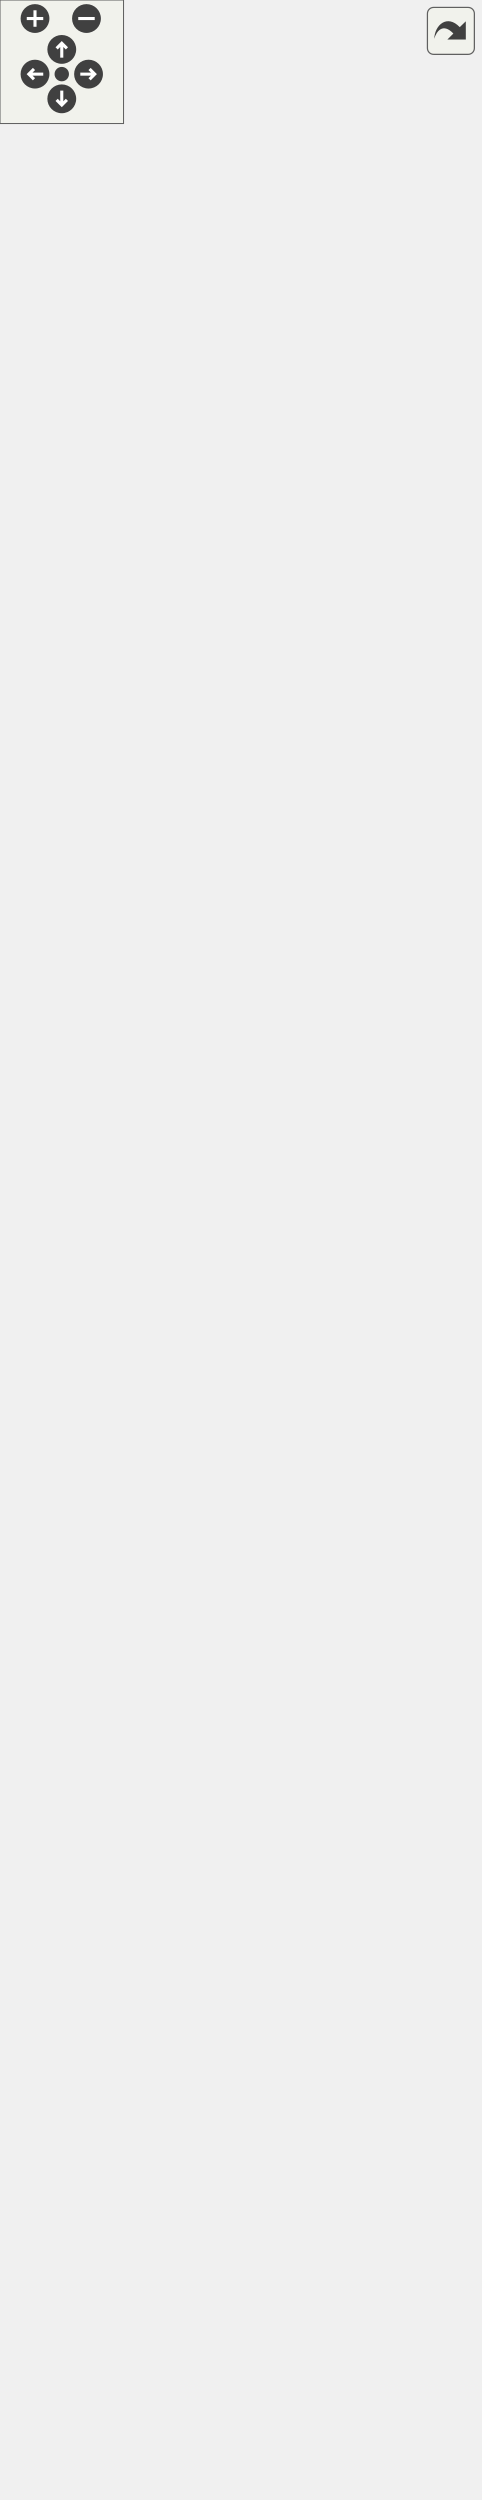
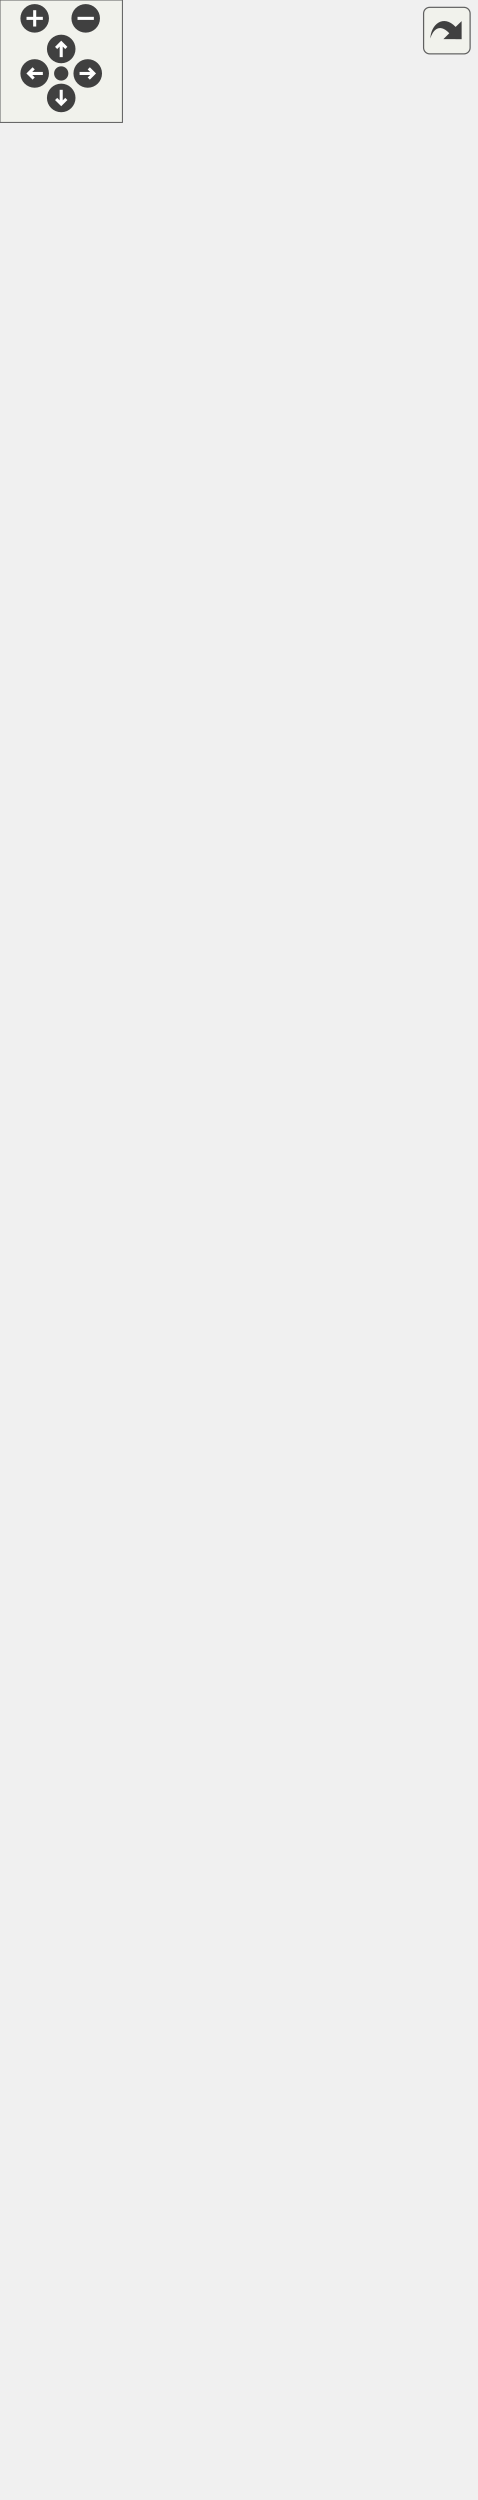
<svg xmlns="http://www.w3.org/2000/svg" xmlns:xlink="http://www.w3.org/1999/xlink" id="main" version="1.1" xml:space="preserve">
  <style type="text/css">
.edge:hover path { stroke: red; }
.edge:hover polygon { stroke: red; fill: red; }
</style>
  <defs>
    <circle id="rim" cx="0" cy="0" r="7" />
    <circle id="rim2" cx="0" cy="0" r="3.5" />
    <g id="zoomPlus">
      <use xlink:href="#rim" fill="#404040">
        <set attributeName="fill" to="#808080" begin="zoomplus.mouseover" end="zoomplus.mouseout" />
      </use>
      <path d="M-4,0h8M0,-4v8" fill="none" stroke="white" stroke-width="1.5" pointer-events="none" />
    </g>
    <g id="zoomMin">
      <use xlink:href="#rim" fill="#404040">
        <set attributeName="fill" to="#808080" begin="zoomminus.mouseover" end="zoomminus.mouseout" />
      </use>
      <path d="M-4,0h8" fill="none" stroke="white" stroke-width="1.5" pointer-events="none" />
    </g>
    <g id="dirArrow">
      <path fill="none" stroke="white" stroke-width="1.5" d="M0,-3.0v7 M-2.5,-0.5L0,-3.0L2.5,-0.5" />
    </g>
    <g id="resetDef">
      <use xlink:href="#rim2" fill="#404040">
        <set attributeName="fill" to="#808080" begin="reset.mouseover" end="reset.mouseout" />
      </use>
    </g>
  </defs>
  <svg id="graph" class="graph">
    <g id="viewport">
      <g id="node1" class="node">
        <g id="a_node1">
          <a xlink:title=" ">
            <polygon fill="#bfbfbf" stroke="black" points="0,-0.5 0,-101.5 233,-101.5 233,-0.5 0,-0.5" />
            <text text-anchor="start" x="8" y="-89.5" font-family="Helvetica,sans-Serif" font-size="10.00">Kratos::BackwardEulerQuasistatic</text>
            <text text-anchor="middle" x="116.5" y="-78.5" font-family="Helvetica,sans-Serif" font-size="10.00">PwScheme&lt; TSparseSpace, TDenseSpace &gt;</text>
            <polyline fill="none" stroke="black" points="0,-71.5 233,-71.5 " />
            <text text-anchor="middle" x="116.5" y="-59.5" font-family="Helvetica,sans-Serif" font-size="10.00"> </text>
            <polyline fill="none" stroke="black" points="0,-52.5 233,-52.5 " />
            <text text-anchor="start" x="8" y="-40.5" font-family="Helvetica,sans-Serif" font-size="10.00">+ KRATOS_CLASS_POINTER</text>
            <text text-anchor="start" x="8" y="-29.5" font-family="Helvetica,sans-Serif" font-size="10.00">_DEFINITION()</text>
            <text text-anchor="start" x="8" y="-18.5" font-family="Helvetica,sans-Serif" font-size="10.00">+ BackwardEulerQuasistatic</text>
            <text text-anchor="start" x="8" y="-7.5" font-family="Helvetica,sans-Serif" font-size="10.00">PwScheme()</text>
          </a>
        </g>
      </g>
      <g id="node2" class="node">
        <g id="a_node2">
          <a xlink:href="../../dc/daa/class_kratos_1_1_backward_euler_scheme.html" target="_top" xlink:title=" ">
            <polygon fill="none" stroke="black" points="25.5,-138.5 25.5,-250.5 207.5,-250.5 207.5,-138.5 25.5,-138.5" />
            <text text-anchor="start" x="33.5" y="-238.5" font-family="Helvetica,sans-Serif" font-size="10.00">Kratos::BackwardEulerScheme</text>
            <text text-anchor="middle" x="116.5" y="-227.5" font-family="Helvetica,sans-Serif" font-size="10.00">&lt; TSparseSpace, TDenseSpace &gt;</text>
            <polyline fill="none" stroke="black" points="25.5,-220.5 207.5,-220.5 " />
            <text text-anchor="middle" x="116.5" y="-208.5" font-family="Helvetica,sans-Serif" font-size="10.00"> </text>
            <polyline fill="none" stroke="black" points="25.5,-201.5 207.5,-201.5 " />
            <text text-anchor="start" x="33.5" y="-189.5" font-family="Helvetica,sans-Serif" font-size="10.00">+ BackwardEulerScheme()</text>
            <text text-anchor="start" x="33.5" y="-178.5" font-family="Helvetica,sans-Serif" font-size="10.00"># SetTimeFactors()</text>
            <text text-anchor="start" x="33.5" y="-167.5" font-family="Helvetica,sans-Serif" font-size="10.00"># UpdateVariablesDerivatives()</text>
            <text text-anchor="start" x="33.5" y="-156.5" font-family="Helvetica,sans-Serif" font-size="10.00"># UpdateVectorTimeDerivatives()</text>
            <text text-anchor="start" x="33.5" y="-145.5" font-family="Helvetica,sans-Serif" font-size="10.00"># CalculateDerivative()</text>
          </a>
        </g>
      </g>
      <g id="edge1" class="edge">
        <path fill="none" stroke="midnightblue" d="M116.5,-128.34C116.5,-119.38 116.5,-110.29 116.5,-101.66" />
        <polygon fill="none" stroke="midnightblue" points="113,-128.39 116.5,-138.39 120,-128.39 113,-128.39" />
      </g>
      <g id="node3" class="node">
        <g id="a_node3">
          <a xlink:href="../../d0/d98/class_kratos_1_1_geo_mechanics_time_integration_scheme.html" target="_top" xlink:title=" ">
-             <polygon fill="none" stroke="black" points="21,-287.5 21,-553.5 212,-553.5 212,-287.5 21,-287.5" />
-             <text text-anchor="start" x="29" y="-541.5" font-family="Helvetica,sans-Serif" font-size="10.00">Kratos::GeoMechanicsTime</text>
-             <text text-anchor="start" x="29" y="-530.5" font-family="Helvetica,sans-Serif" font-size="10.00">IntegrationScheme&lt; TSparseSpace,</text>
-             <text text-anchor="middle" x="116.5" y="-519.5" font-family="Helvetica,sans-Serif" font-size="10.00"> TDenseSpace &gt;</text>
-             <polyline fill="none" stroke="black" points="21,-512.5 212,-512.5 " />
-             <text text-anchor="middle" x="116.5" y="-500.5" font-family="Helvetica,sans-Serif" font-size="10.00"> </text>
-             <polyline fill="none" stroke="black" points="21,-493.5 212,-493.5 " />
-             <text text-anchor="start" x="29" y="-481.5" font-family="Helvetica,sans-Serif" font-size="10.00">+ GeoMechanicsTimeIntegration</text>
-             <text text-anchor="start" x="29" y="-470.5" font-family="Helvetica,sans-Serif" font-size="10.00">Scheme()</text>
-             <text text-anchor="start" x="29" y="-459.5" font-family="Helvetica,sans-Serif" font-size="10.00">+ Check()</text>
-             <text text-anchor="start" x="29" y="-448.5" font-family="Helvetica,sans-Serif" font-size="10.00">+ GetDofList()</text>
-             <text text-anchor="start" x="29" y="-437.5" font-family="Helvetica,sans-Serif" font-size="10.00">+ GetDofList()</text>
-             <text text-anchor="start" x="29" y="-426.5" font-family="Helvetica,sans-Serif" font-size="10.00">+ GetDofListImpl()</text>
-             <text text-anchor="start" x="29" y="-415.5" font-family="Helvetica,sans-Serif" font-size="10.00">+ EquationId()</text>
-             <text text-anchor="start" x="29" y="-404.5" font-family="Helvetica,sans-Serif" font-size="10.00">+ EquationId()</text>
-             <text text-anchor="start" x="29" y="-393.5" font-family="Helvetica,sans-Serif" font-size="10.00">+ EquationIdImpl()</text>
-             <text text-anchor="start" x="29" y="-382.5" font-family="Helvetica,sans-Serif" font-size="10.00">+ Predict()</text>
-             <text text-anchor="start" x="29" y="-371.5" font-family="Helvetica,sans-Serif" font-size="10.00">+ InitializeSolutionStep()</text>
-             <text text-anchor="start" x="29" y="-360.5" font-family="Helvetica,sans-Serif" font-size="10.00">and 16 more...</text>
+             <polygon fill="none" stroke="black" points="21,-287.5 21,-564.5 212,-564.5 212,-287.5 21,-287.5" />
+             <text text-anchor="start" x="29" y="-552.5" font-family="Helvetica,sans-Serif" font-size="10.00">Kratos::GeoMechanicsTime</text>
+             <text text-anchor="start" x="29" y="-541.5" font-family="Helvetica,sans-Serif" font-size="10.00">IntegrationScheme&lt; TSparseSpace,</text>
+             <text text-anchor="middle" x="116.5" y="-530.5" font-family="Helvetica,sans-Serif" font-size="10.00"> TDenseSpace &gt;</text>
+             <polyline fill="none" stroke="black" points="21,-523.5 212,-523.5 " />
+             <text text-anchor="middle" x="116.5" y="-511.5" font-family="Helvetica,sans-Serif" font-size="10.00"> </text>
+             <polyline fill="none" stroke="black" points="21,-504.5 212,-504.5 " />
+             <text text-anchor="start" x="29" y="-492.5" font-family="Helvetica,sans-Serif" font-size="10.00">+ GeoMechanicsTimeIntegration</text>
+             <text text-anchor="start" x="29" y="-481.5" font-family="Helvetica,sans-Serif" font-size="10.00">Scheme()</text>
+             <text text-anchor="start" x="29" y="-470.5" font-family="Helvetica,sans-Serif" font-size="10.00">+ Check()</text>
+             <text text-anchor="start" x="29" y="-459.5" font-family="Helvetica,sans-Serif" font-size="10.00">+ Predict()</text>
+             <text text-anchor="start" x="29" y="-448.5" font-family="Helvetica,sans-Serif" font-size="10.00">+ InitializeSolutionStep()</text>
+             <text text-anchor="start" x="29" y="-437.5" font-family="Helvetica,sans-Serif" font-size="10.00">+ InitializeNonLinIteration()</text>
+             <text text-anchor="start" x="29" y="-426.5" font-family="Helvetica,sans-Serif" font-size="10.00">+ FinalizeNonLinIteration()</text>
+             <text text-anchor="start" x="29" y="-415.5" font-family="Helvetica,sans-Serif" font-size="10.00">+ FinalizeSolutionStepActive</text>
+             <text text-anchor="start" x="29" y="-404.5" font-family="Helvetica,sans-Serif" font-size="10.00">Entities()</text>
+             <text text-anchor="start" x="29" y="-393.5" font-family="Helvetica,sans-Serif" font-size="10.00">+ BlockForEachActiveElement()</text>
+             <text text-anchor="start" x="29" y="-382.5" font-family="Helvetica,sans-Serif" font-size="10.00">+ BlockForEachActiveCondition()</text>
+             <text text-anchor="start" x="29" y="-371.5" font-family="Helvetica,sans-Serif" font-size="10.00">+ FinalizeSolutionStep()</text>
+             <text text-anchor="start" x="29" y="-360.5" font-family="Helvetica,sans-Serif" font-size="10.00">and 10 more...</text>
            <text text-anchor="start" x="29" y="-349.5" font-family="Helvetica,sans-Serif" font-size="10.00">+ IsActive()</text>
            <text text-anchor="start" x="29" y="-338.5" font-family="Helvetica,sans-Serif" font-size="10.00"># SetTimeFactors()</text>
            <text text-anchor="start" x="29" y="-327.5" font-family="Helvetica,sans-Serif" font-size="10.00"># UpdateVariablesDerivatives()</text>
            <text text-anchor="start" x="29" y="-316.5" font-family="Helvetica,sans-Serif" font-size="10.00"># GetDeltaTime()</text>
            <text text-anchor="start" x="29" y="-305.5" font-family="Helvetica,sans-Serif" font-size="10.00"># GetSecondOrderVectorVariables()</text>
            <text text-anchor="start" x="29" y="-294.5" font-family="Helvetica,sans-Serif" font-size="10.00"># GetFirstOrderScalarVariables()</text>
          </a>
        </g>
      </g>
      <g id="edge2" class="edge">
-         <path fill="none" stroke="midnightblue" d="M116.5,-277.16C116.5,-267.94 116.5,-259.03 116.5,-250.68" />
-         <polygon fill="none" stroke="midnightblue" points="113,-277.26 116.5,-287.26 120,-277.26 113,-277.26" />
+         <path fill="none" stroke="midnightblue" d="M116.5,-277.05C116.5,-267.81 116.5,-258.87 116.5,-250.53" />
+         <polygon fill="none" stroke="midnightblue" points="113,-277.19 116.5,-287.19 120,-277.19 113,-277.19" />
      </g>
      <g id="node4" class="node">
        <g id="a_node4">
          <a xlink:href="../../d1/da3/class_kratos_1_1_scheme.html" target="_top" xlink:title="This class provides the implementation of the basic tasks that are needed by the solution strategy.">
-             <polygon fill="none" stroke="black" points="25.5,-590.5 25.5,-1153.5 207.5,-1153.5 207.5,-590.5 25.5,-590.5" />
-             <text text-anchor="start" x="33.5" y="-1141.5" font-family="Helvetica,sans-Serif" font-size="10.00">Kratos::Scheme&lt; TSparseSpace,</text>
-             <text text-anchor="middle" x="116.5" y="-1130.5" font-family="Helvetica,sans-Serif" font-size="10.00"> TDenseSpace &gt;</text>
-             <polyline fill="none" stroke="black" points="25.5,-1123.5 207.5,-1123.5 " />
-             <text text-anchor="start" x="33.5" y="-1111.5" font-family="Helvetica,sans-Serif" font-size="10.00"># mSchemeIsInitialized</text>
-             <text text-anchor="start" x="33.5" y="-1100.5" font-family="Helvetica,sans-Serif" font-size="10.00"># mElementsAreInitialized</text>
-             <text text-anchor="start" x="33.5" y="-1089.5" font-family="Helvetica,sans-Serif" font-size="10.00"># mConditionsAreInitialized</text>
-             <polyline fill="none" stroke="black" points="25.5,-1082.5 207.5,-1082.5 " />
+             <polygon fill="none" stroke="black" points="25.5,-601.5 25.5,-1164.5 207.5,-1164.5 207.5,-601.5 25.5,-601.5" />
+             <text text-anchor="start" x="33.5" y="-1152.5" font-family="Helvetica,sans-Serif" font-size="10.00">Kratos::Scheme&lt; TSparseSpace,</text>
+             <text text-anchor="middle" x="116.5" y="-1141.5" font-family="Helvetica,sans-Serif" font-size="10.00"> TDenseSpace &gt;</text>
+             <polyline fill="none" stroke="black" points="25.5,-1134.5 207.5,-1134.5 " />
+             <text text-anchor="start" x="33.5" y="-1122.5" font-family="Helvetica,sans-Serif" font-size="10.00"># mSchemeIsInitialized</text>
+             <text text-anchor="start" x="33.5" y="-1111.5" font-family="Helvetica,sans-Serif" font-size="10.00"># mElementsAreInitialized</text>
+             <text text-anchor="start" x="33.5" y="-1100.5" font-family="Helvetica,sans-Serif" font-size="10.00"># mConditionsAreInitialized</text>
+             <polyline fill="none" stroke="black" points="25.5,-1093.5 207.5,-1093.5 " />
+             <text text-anchor="start" x="33.5" y="-1081.5" font-family="Helvetica,sans-Serif" font-size="10.00">+ Scheme()</text>
            <text text-anchor="start" x="33.5" y="-1070.5" font-family="Helvetica,sans-Serif" font-size="10.00">+ Scheme()</text>
            <text text-anchor="start" x="33.5" y="-1059.5" font-family="Helvetica,sans-Serif" font-size="10.00">+ Scheme()</text>
-             <text text-anchor="start" x="33.5" y="-1048.5" font-family="Helvetica,sans-Serif" font-size="10.00">+ Scheme()</text>
-             <text text-anchor="start" x="33.5" y="-1037.5" font-family="Helvetica,sans-Serif" font-size="10.00">+ ~Scheme()</text>
-             <text text-anchor="start" x="33.5" y="-1026.5" font-family="Helvetica,sans-Serif" font-size="10.00">+ Info()</text>
-             <text text-anchor="start" x="33.5" y="-1015.5" font-family="Helvetica,sans-Serif" font-size="10.00">+ PrintInfo()</text>
-             <text text-anchor="start" x="33.5" y="-1004.5" font-family="Helvetica,sans-Serif" font-size="10.00">+ PrintData()</text>
-             <text text-anchor="start" x="33.5" y="-993.5" font-family="Helvetica,sans-Serif" font-size="10.00"># ValidateAndAssignParameters()</text>
-             <text text-anchor="start" x="33.5" y="-982.5" font-family="Helvetica,sans-Serif" font-size="10.00"># AssignSettings()</text>
-             <text text-anchor="start" x="33.5" y="-971.5" font-family="Helvetica,sans-Serif" font-size="10.00">* ClassType</text>
-             <text text-anchor="start" x="33.5" y="-960.5" font-family="Helvetica,sans-Serif" font-size="10.00">* TDataType</text>
-             <text text-anchor="start" x="33.5" y="-949.5" font-family="Helvetica,sans-Serif" font-size="10.00">* TSystemMatrixType</text>
-             <text text-anchor="start" x="33.5" y="-938.5" font-family="Helvetica,sans-Serif" font-size="10.00">* TSystemVectorType</text>
-             <text text-anchor="start" x="33.5" y="-927.5" font-family="Helvetica,sans-Serif" font-size="10.00">* LocalSystemMatrixType</text>
-             <text text-anchor="start" x="33.5" y="-916.5" font-family="Helvetica,sans-Serif" font-size="10.00">* LocalSystemVectorType</text>
-             <text text-anchor="start" x="33.5" y="-905.5" font-family="Helvetica,sans-Serif" font-size="10.00">* TDofType</text>
-             <text text-anchor="start" x="33.5" y="-894.5" font-family="Helvetica,sans-Serif" font-size="10.00">* DofsArrayType</text>
-             <text text-anchor="start" x="33.5" y="-883.5" font-family="Helvetica,sans-Serif" font-size="10.00">* ElementsArrayType</text>
-             <text text-anchor="start" x="33.5" y="-872.5" font-family="Helvetica,sans-Serif" font-size="10.00">* ConditionsArrayType</text>
-             <text text-anchor="start" x="33.5" y="-861.5" font-family="Helvetica,sans-Serif" font-size="10.00">* KRATOS_CLASS_POINTER</text>
-             <text text-anchor="start" x="33.5" y="-850.5" font-family="Helvetica,sans-Serif" font-size="10.00">_DEFINITION()</text>
-             <text text-anchor="start" x="33.5" y="-839.5" font-family="Helvetica,sans-Serif" font-size="10.00">* mSchemeIsInitialized</text>
-             <text text-anchor="start" x="33.5" y="-828.5" font-family="Helvetica,sans-Serif" font-size="10.00">* mElementsAreInitialized</text>
-             <text text-anchor="start" x="33.5" y="-817.5" font-family="Helvetica,sans-Serif" font-size="10.00">* mConditionsAreInitialized</text>
+             <text text-anchor="start" x="33.5" y="-1048.5" font-family="Helvetica,sans-Serif" font-size="10.00">+ ~Scheme()</text>
+             <text text-anchor="start" x="33.5" y="-1037.5" font-family="Helvetica,sans-Serif" font-size="10.00">+ Info()</text>
+             <text text-anchor="start" x="33.5" y="-1026.5" font-family="Helvetica,sans-Serif" font-size="10.00">+ PrintInfo()</text>
+             <text text-anchor="start" x="33.5" y="-1015.5" font-family="Helvetica,sans-Serif" font-size="10.00">+ PrintData()</text>
+             <text text-anchor="start" x="33.5" y="-1004.5" font-family="Helvetica,sans-Serif" font-size="10.00"># ValidateAndAssignParameters()</text>
+             <text text-anchor="start" x="33.5" y="-993.5" font-family="Helvetica,sans-Serif" font-size="10.00"># AssignSettings()</text>
+             <text text-anchor="start" x="33.5" y="-982.5" font-family="Helvetica,sans-Serif" font-size="10.00">* ClassType</text>
+             <text text-anchor="start" x="33.5" y="-971.5" font-family="Helvetica,sans-Serif" font-size="10.00">* TDataType</text>
+             <text text-anchor="start" x="33.5" y="-960.5" font-family="Helvetica,sans-Serif" font-size="10.00">* TSystemMatrixType</text>
+             <text text-anchor="start" x="33.5" y="-949.5" font-family="Helvetica,sans-Serif" font-size="10.00">* TSystemVectorType</text>
+             <text text-anchor="start" x="33.5" y="-938.5" font-family="Helvetica,sans-Serif" font-size="10.00">* LocalSystemMatrixType</text>
+             <text text-anchor="start" x="33.5" y="-927.5" font-family="Helvetica,sans-Serif" font-size="10.00">* LocalSystemVectorType</text>
+             <text text-anchor="start" x="33.5" y="-916.5" font-family="Helvetica,sans-Serif" font-size="10.00">* TDofType</text>
+             <text text-anchor="start" x="33.5" y="-905.5" font-family="Helvetica,sans-Serif" font-size="10.00">* DofsArrayType</text>
+             <text text-anchor="start" x="33.5" y="-894.5" font-family="Helvetica,sans-Serif" font-size="10.00">* ElementsArrayType</text>
+             <text text-anchor="start" x="33.5" y="-883.5" font-family="Helvetica,sans-Serif" font-size="10.00">* ConditionsArrayType</text>
+             <text text-anchor="start" x="33.5" y="-872.5" font-family="Helvetica,sans-Serif" font-size="10.00">* KRATOS_CLASS_POINTER</text>
+             <text text-anchor="start" x="33.5" y="-861.5" font-family="Helvetica,sans-Serif" font-size="10.00">_DEFINITION()</text>
+             <text text-anchor="start" x="33.5" y="-850.5" font-family="Helvetica,sans-Serif" font-size="10.00">* mSchemeIsInitialized</text>
+             <text text-anchor="start" x="33.5" y="-839.5" font-family="Helvetica,sans-Serif" font-size="10.00">* mElementsAreInitialized</text>
+             <text text-anchor="start" x="33.5" y="-828.5" font-family="Helvetica,sans-Serif" font-size="10.00">* mConditionsAreInitialized</text>
+             <text text-anchor="start" x="33.5" y="-817.5" font-family="Helvetica,sans-Serif" font-size="10.00">* Scheme()</text>
            <text text-anchor="start" x="33.5" y="-806.5" font-family="Helvetica,sans-Serif" font-size="10.00">* Scheme()</text>
            <text text-anchor="start" x="33.5" y="-795.5" font-family="Helvetica,sans-Serif" font-size="10.00">* Scheme()</text>
-             <text text-anchor="start" x="33.5" y="-784.5" font-family="Helvetica,sans-Serif" font-size="10.00">* Scheme()</text>
-             <text text-anchor="start" x="33.5" y="-773.5" font-family="Helvetica,sans-Serif" font-size="10.00">* ~Scheme()</text>
-             <text text-anchor="start" x="33.5" y="-762.5" font-family="Helvetica,sans-Serif" font-size="10.00">* Create()</text>
-             <text text-anchor="start" x="33.5" y="-751.5" font-family="Helvetica,sans-Serif" font-size="10.00">* Clone()</text>
-             <text text-anchor="start" x="33.5" y="-740.5" font-family="Helvetica,sans-Serif" font-size="10.00">* Initialize()</text>
-             <text text-anchor="start" x="33.5" y="-729.5" font-family="Helvetica,sans-Serif" font-size="10.00">* SchemeIsInitialized()</text>
-             <text text-anchor="start" x="33.5" y="-718.5" font-family="Helvetica,sans-Serif" font-size="10.00">* SetSchemeIsInitialized()</text>
-             <text text-anchor="start" x="33.5" y="-707.5" font-family="Helvetica,sans-Serif" font-size="10.00">* ElementsAreInitialized()</text>
-             <text text-anchor="start" x="33.5" y="-696.5" font-family="Helvetica,sans-Serif" font-size="10.00">* SetElementsAreInitialized()</text>
-             <text text-anchor="start" x="33.5" y="-685.5" font-family="Helvetica,sans-Serif" font-size="10.00">* ConditionsAreInitialized()</text>
-             <text text-anchor="start" x="33.5" y="-674.5" font-family="Helvetica,sans-Serif" font-size="10.00">* SetConditionsAreInitialized()</text>
-             <text text-anchor="start" x="33.5" y="-663.5" font-family="Helvetica,sans-Serif" font-size="10.00">* InitializeElements()</text>
-             <text text-anchor="start" x="33.5" y="-652.5" font-family="Helvetica,sans-Serif" font-size="10.00">and 25 more...</text>
-             <text text-anchor="start" x="33.5" y="-641.5" font-family="Helvetica,sans-Serif" font-size="10.00">* Info()</text>
-             <text text-anchor="start" x="33.5" y="-630.5" font-family="Helvetica,sans-Serif" font-size="10.00">* PrintInfo()</text>
-             <text text-anchor="start" x="33.5" y="-619.5" font-family="Helvetica,sans-Serif" font-size="10.00">* PrintData()</text>
-             <text text-anchor="start" x="33.5" y="-608.5" font-family="Helvetica,sans-Serif" font-size="10.00">* ValidateAndAssignParameters()</text>
-             <text text-anchor="start" x="33.5" y="-597.5" font-family="Helvetica,sans-Serif" font-size="10.00">* AssignSettings()</text>
+             <text text-anchor="start" x="33.5" y="-784.5" font-family="Helvetica,sans-Serif" font-size="10.00">* ~Scheme()</text>
+             <text text-anchor="start" x="33.5" y="-773.5" font-family="Helvetica,sans-Serif" font-size="10.00">* Create()</text>
+             <text text-anchor="start" x="33.5" y="-762.5" font-family="Helvetica,sans-Serif" font-size="10.00">* Clone()</text>
+             <text text-anchor="start" x="33.5" y="-751.5" font-family="Helvetica,sans-Serif" font-size="10.00">* Initialize()</text>
+             <text text-anchor="start" x="33.5" y="-740.5" font-family="Helvetica,sans-Serif" font-size="10.00">* SchemeIsInitialized()</text>
+             <text text-anchor="start" x="33.5" y="-729.5" font-family="Helvetica,sans-Serif" font-size="10.00">* SetSchemeIsInitialized()</text>
+             <text text-anchor="start" x="33.5" y="-718.5" font-family="Helvetica,sans-Serif" font-size="10.00">* ElementsAreInitialized()</text>
+             <text text-anchor="start" x="33.5" y="-707.5" font-family="Helvetica,sans-Serif" font-size="10.00">* SetElementsAreInitialized()</text>
+             <text text-anchor="start" x="33.5" y="-696.5" font-family="Helvetica,sans-Serif" font-size="10.00">* ConditionsAreInitialized()</text>
+             <text text-anchor="start" x="33.5" y="-685.5" font-family="Helvetica,sans-Serif" font-size="10.00">* SetConditionsAreInitialized()</text>
+             <text text-anchor="start" x="33.5" y="-674.5" font-family="Helvetica,sans-Serif" font-size="10.00">* InitializeElements()</text>
+             <text text-anchor="start" x="33.5" y="-663.5" font-family="Helvetica,sans-Serif" font-size="10.00">and 25 more...</text>
+             <text text-anchor="start" x="33.5" y="-652.5" font-family="Helvetica,sans-Serif" font-size="10.00">* Info()</text>
+             <text text-anchor="start" x="33.5" y="-641.5" font-family="Helvetica,sans-Serif" font-size="10.00">* PrintInfo()</text>
+             <text text-anchor="start" x="33.5" y="-630.5" font-family="Helvetica,sans-Serif" font-size="10.00">* PrintData()</text>
+             <text text-anchor="start" x="33.5" y="-619.5" font-family="Helvetica,sans-Serif" font-size="10.00">* ValidateAndAssignParameters()</text>
+             <text text-anchor="start" x="33.5" y="-608.5" font-family="Helvetica,sans-Serif" font-size="10.00">* AssignSettings()</text>
          </a>
        </g>
      </g>
      <g id="edge3" class="edge">
-         <path fill="none" stroke="midnightblue" d="M116.5,-580.18C116.5,-571.12 116.5,-562.22 116.5,-553.54" />
-         <polygon fill="none" stroke="midnightblue" points="113,-580.48 116.5,-590.48 120,-580.48 113,-580.48" />
+         <path fill="none" stroke="midnightblue" d="M116.5,-591.08C116.5,-582.09 116.5,-573.25 116.5,-564.61" />
+         <polygon fill="none" stroke="midnightblue" points="113,-591.29 116.5,-601.29 120,-591.29 113,-591.29" />
      </g>
    </g>
  </svg>
  <g id="navigator" transform="translate(0 0)" fill="#404254">
    <rect fill="#f2f5e9" fill-opacity="0.5" stroke="#606060" stroke-width=".5" x="0" y="0" width="60" height="60" />
    <use id="zoomplus" xlink:href="#zoomPlus" x="17" y="9" />
    <use id="zoomminus" xlink:href="#zoomMin" x="42" y="9" />
    <use id="reset" xlink:href="#resetDef" x="30" y="36" />
    <g id="arrowUp" xlink:href="#dirArrow" transform="translate(30 24)">
      <use xlink:href="#rim" fill="#404040">
        <set attributeName="fill" to="#808080" begin="arrowUp.mouseover" end="arrowUp.mouseout" />
      </use>
      <path fill="none" stroke="white" stroke-width="1.5" d="M0,-3.0v7 M-2.5,-0.5L0,-3.0L2.5,-0.5" />
    </g>
    <g id="arrowRight" xlink:href="#dirArrow" transform="rotate(90) translate(36 -43)">
      <use xlink:href="#rim" fill="#404040">
        <set attributeName="fill" to="#808080" begin="arrowRight.mouseover" end="arrowRight.mouseout" />
      </use>
      <path fill="none" stroke="white" stroke-width="1.5" d="M0,-3.0v7 M-2.5,-0.5L0,-3.0L2.5,-0.5" />
    </g>
    <g id="arrowDown" xlink:href="#dirArrow" transform="rotate(180) translate(-30 -48)">
      <use xlink:href="#rim" fill="#404040">
        <set attributeName="fill" to="#808080" begin="arrowDown.mouseover" end="arrowDown.mouseout" />
      </use>
      <path fill="none" stroke="white" stroke-width="1.5" d="M0,-3.0v7 M-2.5,-0.5L0,-3.0L2.5,-0.5" />
    </g>
    <g id="arrowLeft" xlink:href="#dirArrow" transform="rotate(270) translate(-36 17)">
      <use xlink:href="#rim" fill="#404040">
        <set attributeName="fill" to="#808080" begin="arrowLeft.mouseover" end="arrowLeft.mouseout" />
      </use>
      <path fill="none" stroke="white" stroke-width="1.5" d="M0,-3.0v7 M-2.5,-0.5L0,-3.0L2.5,-0.5" />
    </g>
  </g>
  <svg viewBox="0 0 15 15" width="100%" height="30px" preserveAspectRatio="xMaxYMin meet">
    <g id="arrow_out" transform="scale(0.3 0.3)">
      <a xlink:href="class_kratos_1_1_backward_euler_quasistatic_pw_scheme__coll__graph_org.svg" target="_base">
        <rect id="button" ry="5" rx="5" y="6" x="6" height="38" width="38" fill="#f2f5e9" fill-opacity="0.5" stroke="#606060" stroke-width="1.0" />
        <path id="arrow" d="M 11.5,31.437 C 11.94,20.098 22.043,11.323 32.159,21.979 L 37.069,17.246 C 37.069,17.246 37.088,32 37.088,32 L 22.16,31.978 C 22.16,31.978 26.998,27.14 26.998,27.14 C 18.529,18.264 13.292,25.23 11.5,31.437 z" style="fill:#404040;" />
      </a>
    </g>
  </svg>
</svg>
